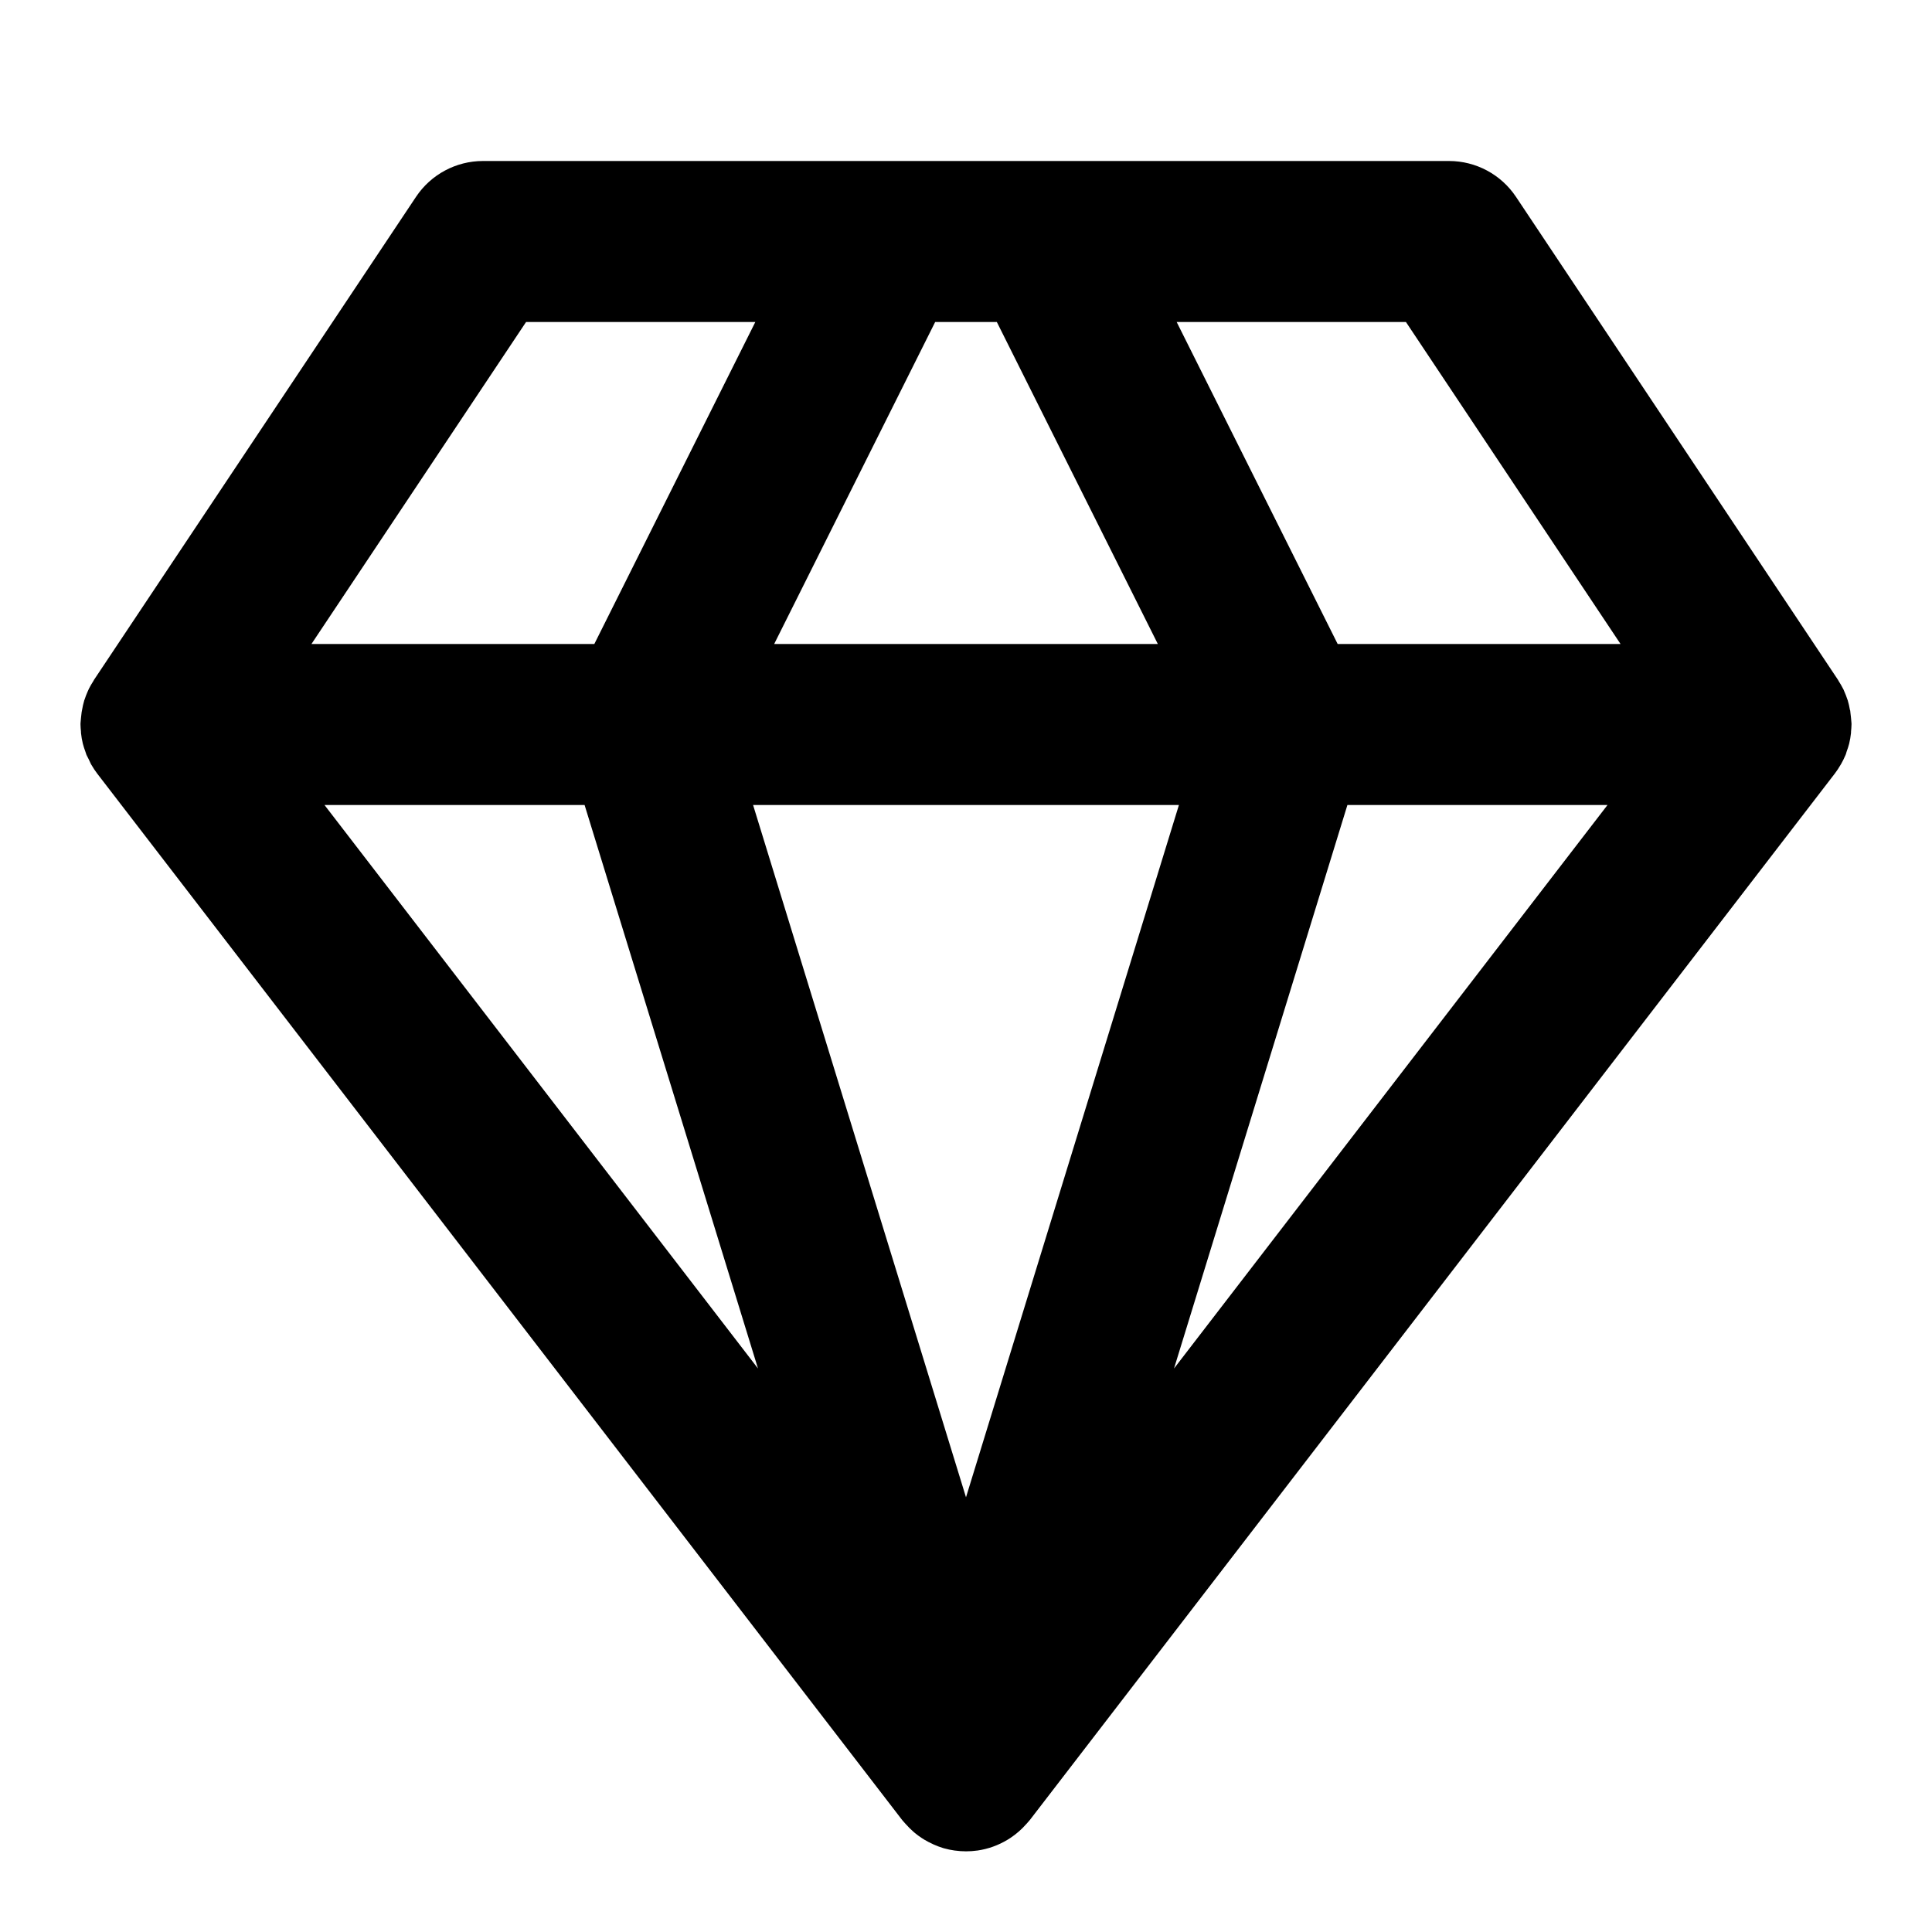
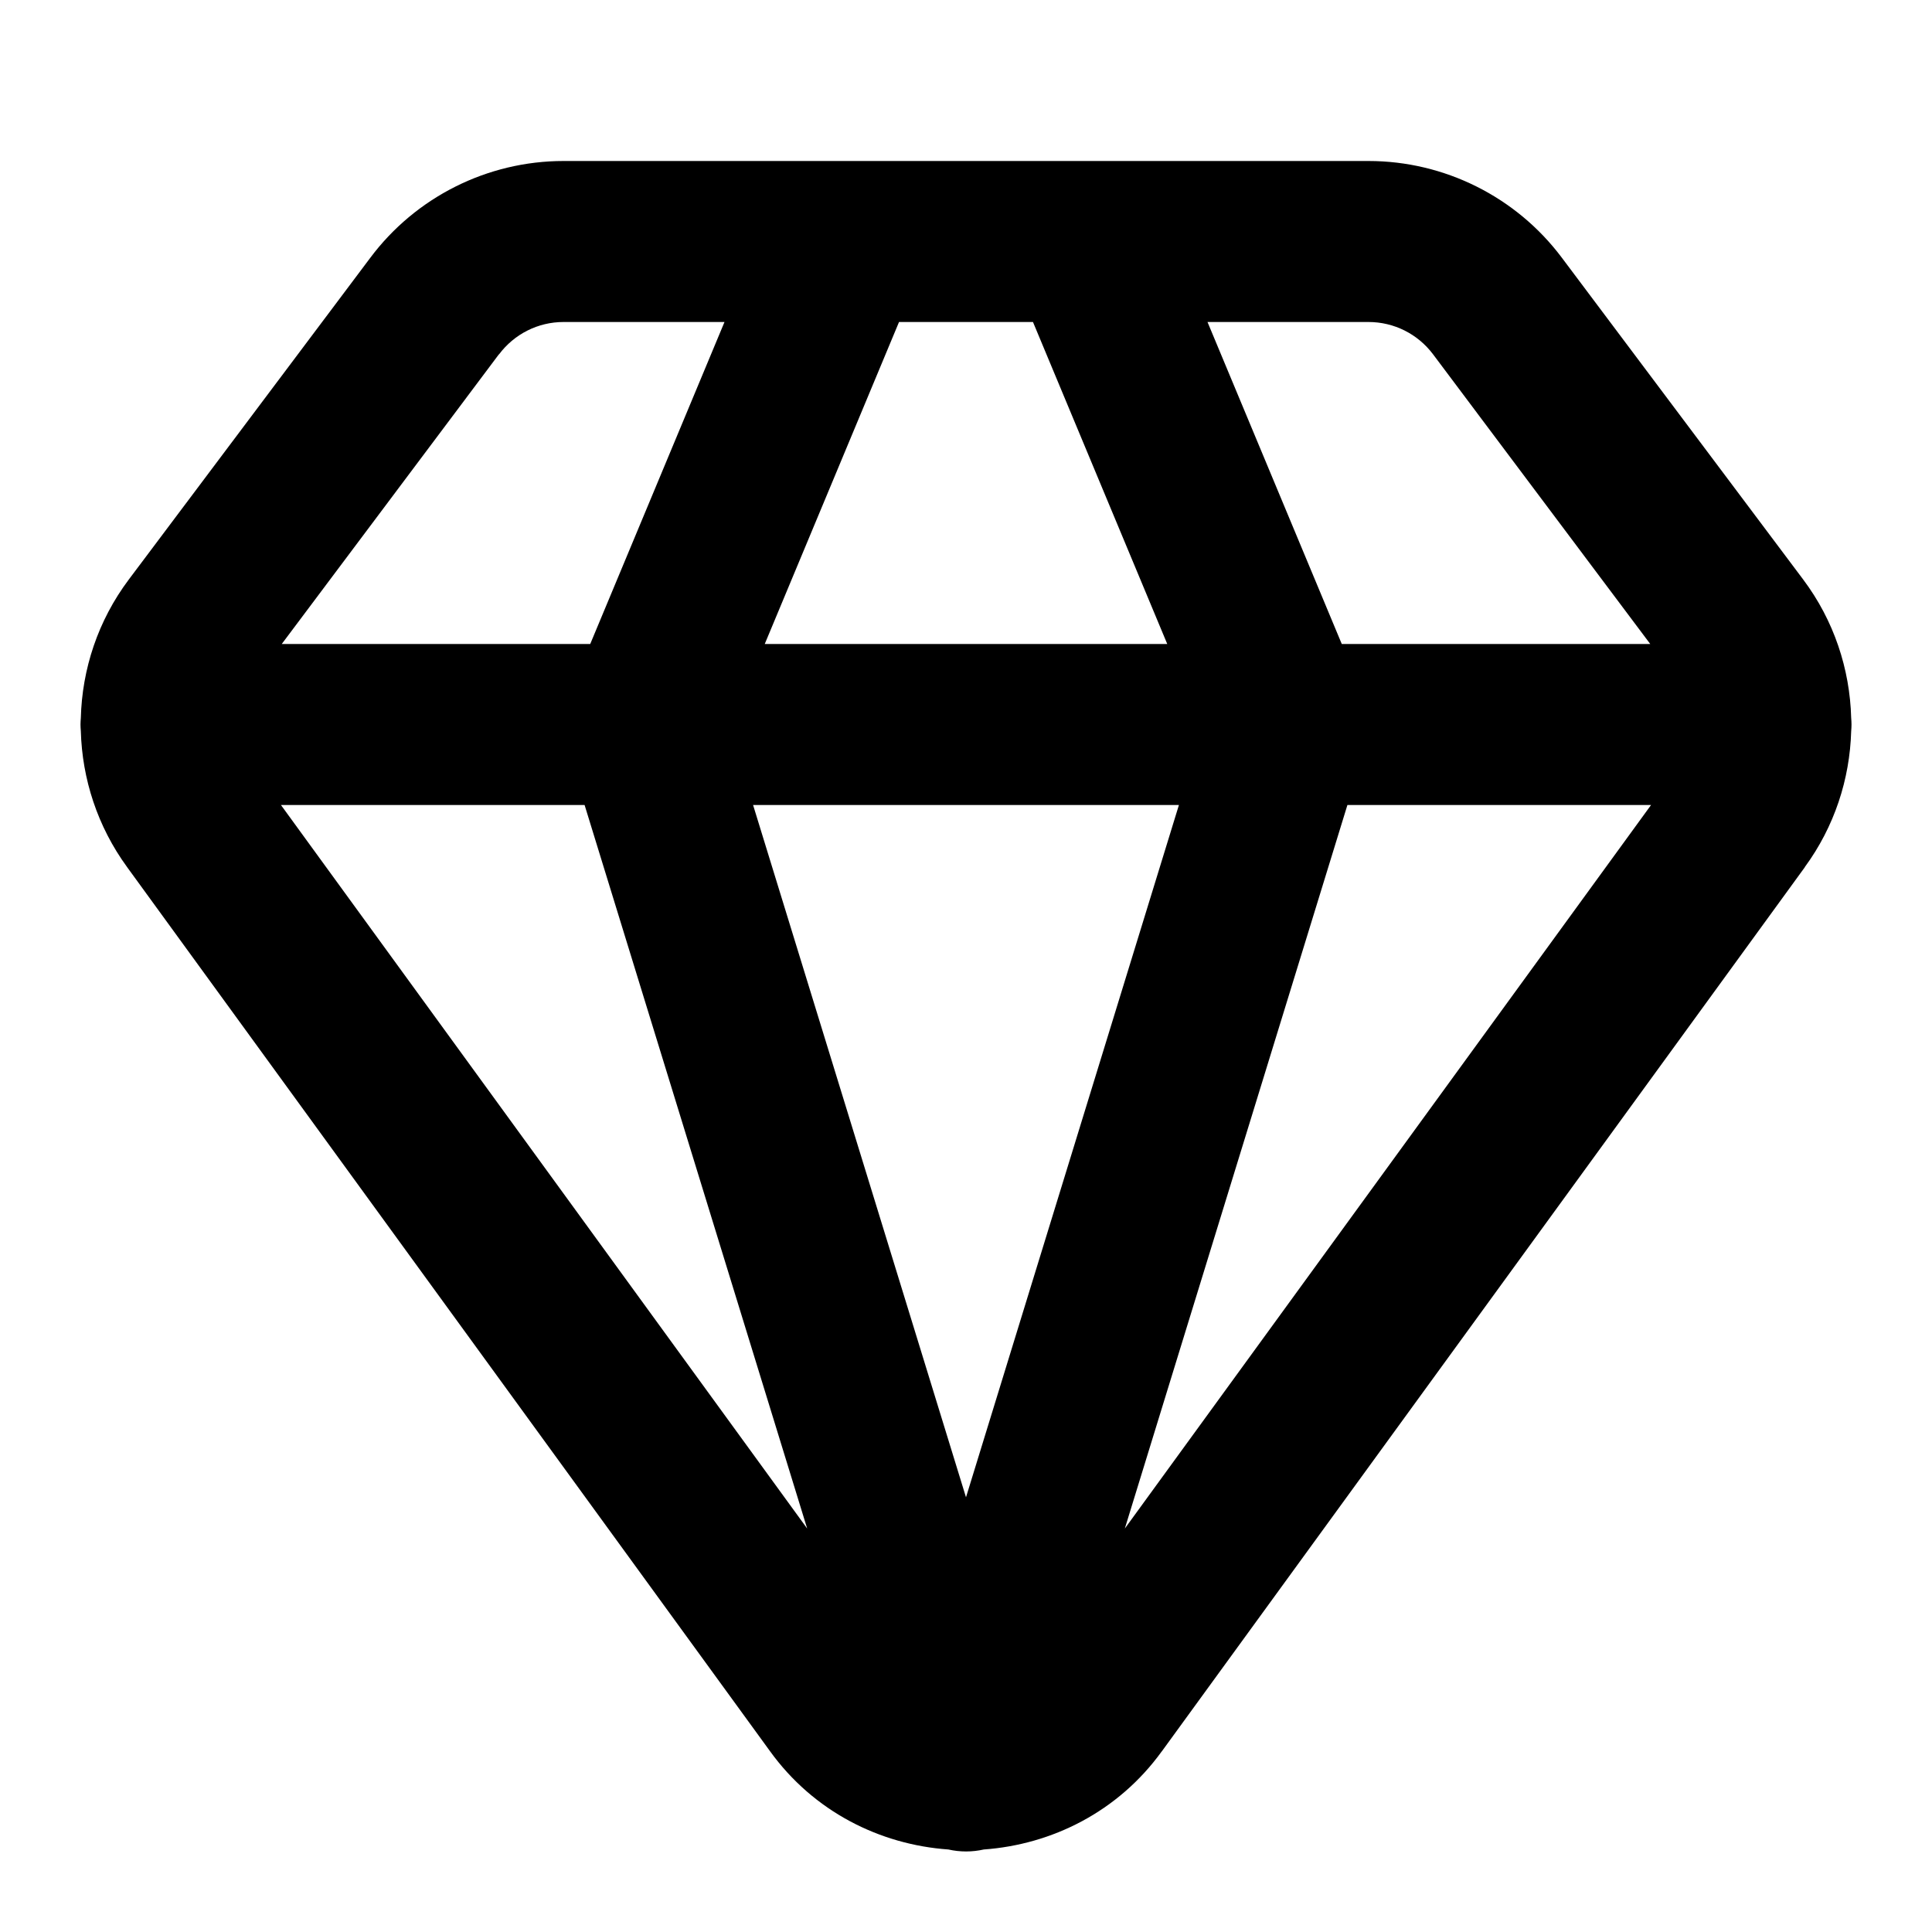
<svg xmlns="http://www.w3.org/2000/svg" width="24" height="24" viewBox="0 0 24 24" fill="currentColor" tags="diamond,crystal,ruby,jewellery,price,special,present,gift,ring,wedding,proposal,marriage,rubygems" categories="gaming,development,finance">
-   <path d="M 6 2 A 1 1 0 0 0 5.168 2.445 L 1.172 8.439 L 1.168 8.445 A 1 1 0 0 0 1.158 8.463 A 1 1 0 0 0 1.105 8.555 A 1 1 0 0 0 1.09 8.588 A 1 1 0 0 0 1.051 8.689 A 1 1 0 0 0 1.047 8.699 A 1 1 0 0 0 1.02 8.816 A 1 1 0 0 0 1.014 8.848 A 1 1 0 0 0 1.006 8.918 A 1 1 0 0 0 1 8.986 A 1 1 0 0 0 1 9 A 1 1 0 0 0 1.006 9.09 A 1 1 0 0 0 1.006 9.104 A 1 1 0 0 0 1.029 9.238 A 1 1 0 0 0 1.061 9.338 A 1 1 0 0 0 1.074 9.377 A 1 1 0 0 0 1.102 9.432 A 1 1 0 0 0 1.131 9.494 A 1 1 0 0 0 1.135 9.5 A 1 1 0 0 0 1.207 9.609 L 11.207 22.609 A 1 1 0 0 0 11.25 22.658 A 1 1 0 0 0 11.252 22.66 A 1 1 0 0 0 11.254 22.662 A 1 1 0 0 0 11.342 22.75 A 1 1 0 0 0 11.365 22.77 A 1 1 0 0 0 11.449 22.832 A 1 1 0 0 0 11.484 22.854 A 1 1 0 0 0 11.584 22.906 A 1 1 0 0 0 11.596 22.912 A 1 1 0 0 0 11.715 22.957 A 1 1 0 0 0 11.729 22.961 A 1 1 0 0 0 11.859 22.988 A 1 1 0 0 0 11.861 22.988 A 1 1 0 0 0 12.141 22.988 A 1 1 0 0 0 12.143 22.988 A 1 1 0 0 0 12.516 22.854 A 1 1 0 0 0 12.551 22.832 A 1 1 0 0 0 12.748 22.66 A 1 1 0 0 0 12.75 22.658 A 1 1 0 0 0 12.793 22.609 L 22.793 9.609 A 1 1 0 0 0 22.865 9.5 A 1 1 0 0 0 22.869 9.494 A 1 1 0 0 0 22.924 9.383 A 1 1 0 0 0 22.93 9.369 A 1 1 0 0 0 22.939 9.338 A 1 1 0 0 0 22.971 9.238 A 1 1 0 0 0 22.994 9.104 A 1 1 0 0 0 22.994 9.102 A 1 1 0 0 0 22.994 9.09 A 1 1 0 0 0 23 9 A 1 1 0 0 0 23 8.986 A 1 1 0 0 0 22.994 8.918 A 1 1 0 0 0 22.986 8.848 A 1 1 0 0 0 22.984 8.828 A 1 1 0 0 0 22.98 8.816 A 1 1 0 0 0 22.953 8.699 A 1 1 0 0 0 22.951 8.693 A 1 1 0 0 0 22.949 8.689 A 1 1 0 0 0 22.91 8.588 A 1 1 0 0 0 22.9 8.564 A 1 1 0 0 0 22.895 8.555 A 1 1 0 0 0 22.842 8.463 A 1 1 0 0 0 22.832 8.445 L 22.828 8.439 L 18.832 2.445 A 1 1 0 0 0 18 2 L 6 2 z M 6.535 4 L 9.383 4 L 7.383 8 L 3.869 8 L 6.535 4 z M 11.617 4 L 12.383 4 L 14.383 8 L 9.617 8 L 11.617 4 z M 14.617 4 L 17.465 4 L 20.131 8 L 16.617 8 L 14.617 4 z M 4.031 10 L 7.262 10 L 9.416 17 L 4.031 10 z M 9.355 10 L 14.645 10 L 12 18.6 L 9.355 10 z M 16.738 10 L 19.969 10 L 14.584 17 L 16.738 10 z " />
+   <path d="M 7 2 C 6.055 2 5.163 2.448 4.598 3.205 L 1.6 7.199 C 1.217 7.709 1.019 8.313 1.004 8.922 A 1 1 0 0 0 1 9 A 1 1 0 0 0 1.004 9.08 C 1.02 9.675 1.211 10.267 1.578 10.77 L 1.58 10.771 L 1.58 10.773 L 9.564 21.752 C 10.108 22.507 10.934 22.915 11.781 22.975 A 1 1 0 0 0 12.221 22.975 C 13.066 22.914 13.889 22.507 14.432 21.756 L 14.434 21.754 L 22.42 10.773 L 22.42 10.771 C 22.788 10.269 22.979 9.679 22.996 9.084 A 1 1 0 0 0 23 9 A 1 1 0 0 0 22.996 8.918 C 22.98 8.311 22.782 7.708 22.4 7.199 L 19.4 3.199 C 18.834 2.445 17.943 2 17 2 L 7 2 z M 7 4 L 9 4 L 7.332 8 L 3.5 8 L 6.197 4.402 A 1 1 0 0 0 6.199 4.402 C 6.389 4.149 6.684 4 7 4 z M 11.168 4 L 12.832 4 L 14.5 8 L 9.5 8 L 11.168 4 z M 15 4 L 17 4 C 17.316 4 17.611 4.148 17.801 4.4 L 20.5 8 L 16.668 8 L 15 4 z M 3.49 10 L 7.262 10 L 10.027 18.988 L 3.49 10 z M 9.355 10 L 14.645 10 L 12 18.6 L 9.355 10 z M 16.738 10 L 20.51 10 L 13.973 18.988 L 16.738 10 z " />
</svg>
